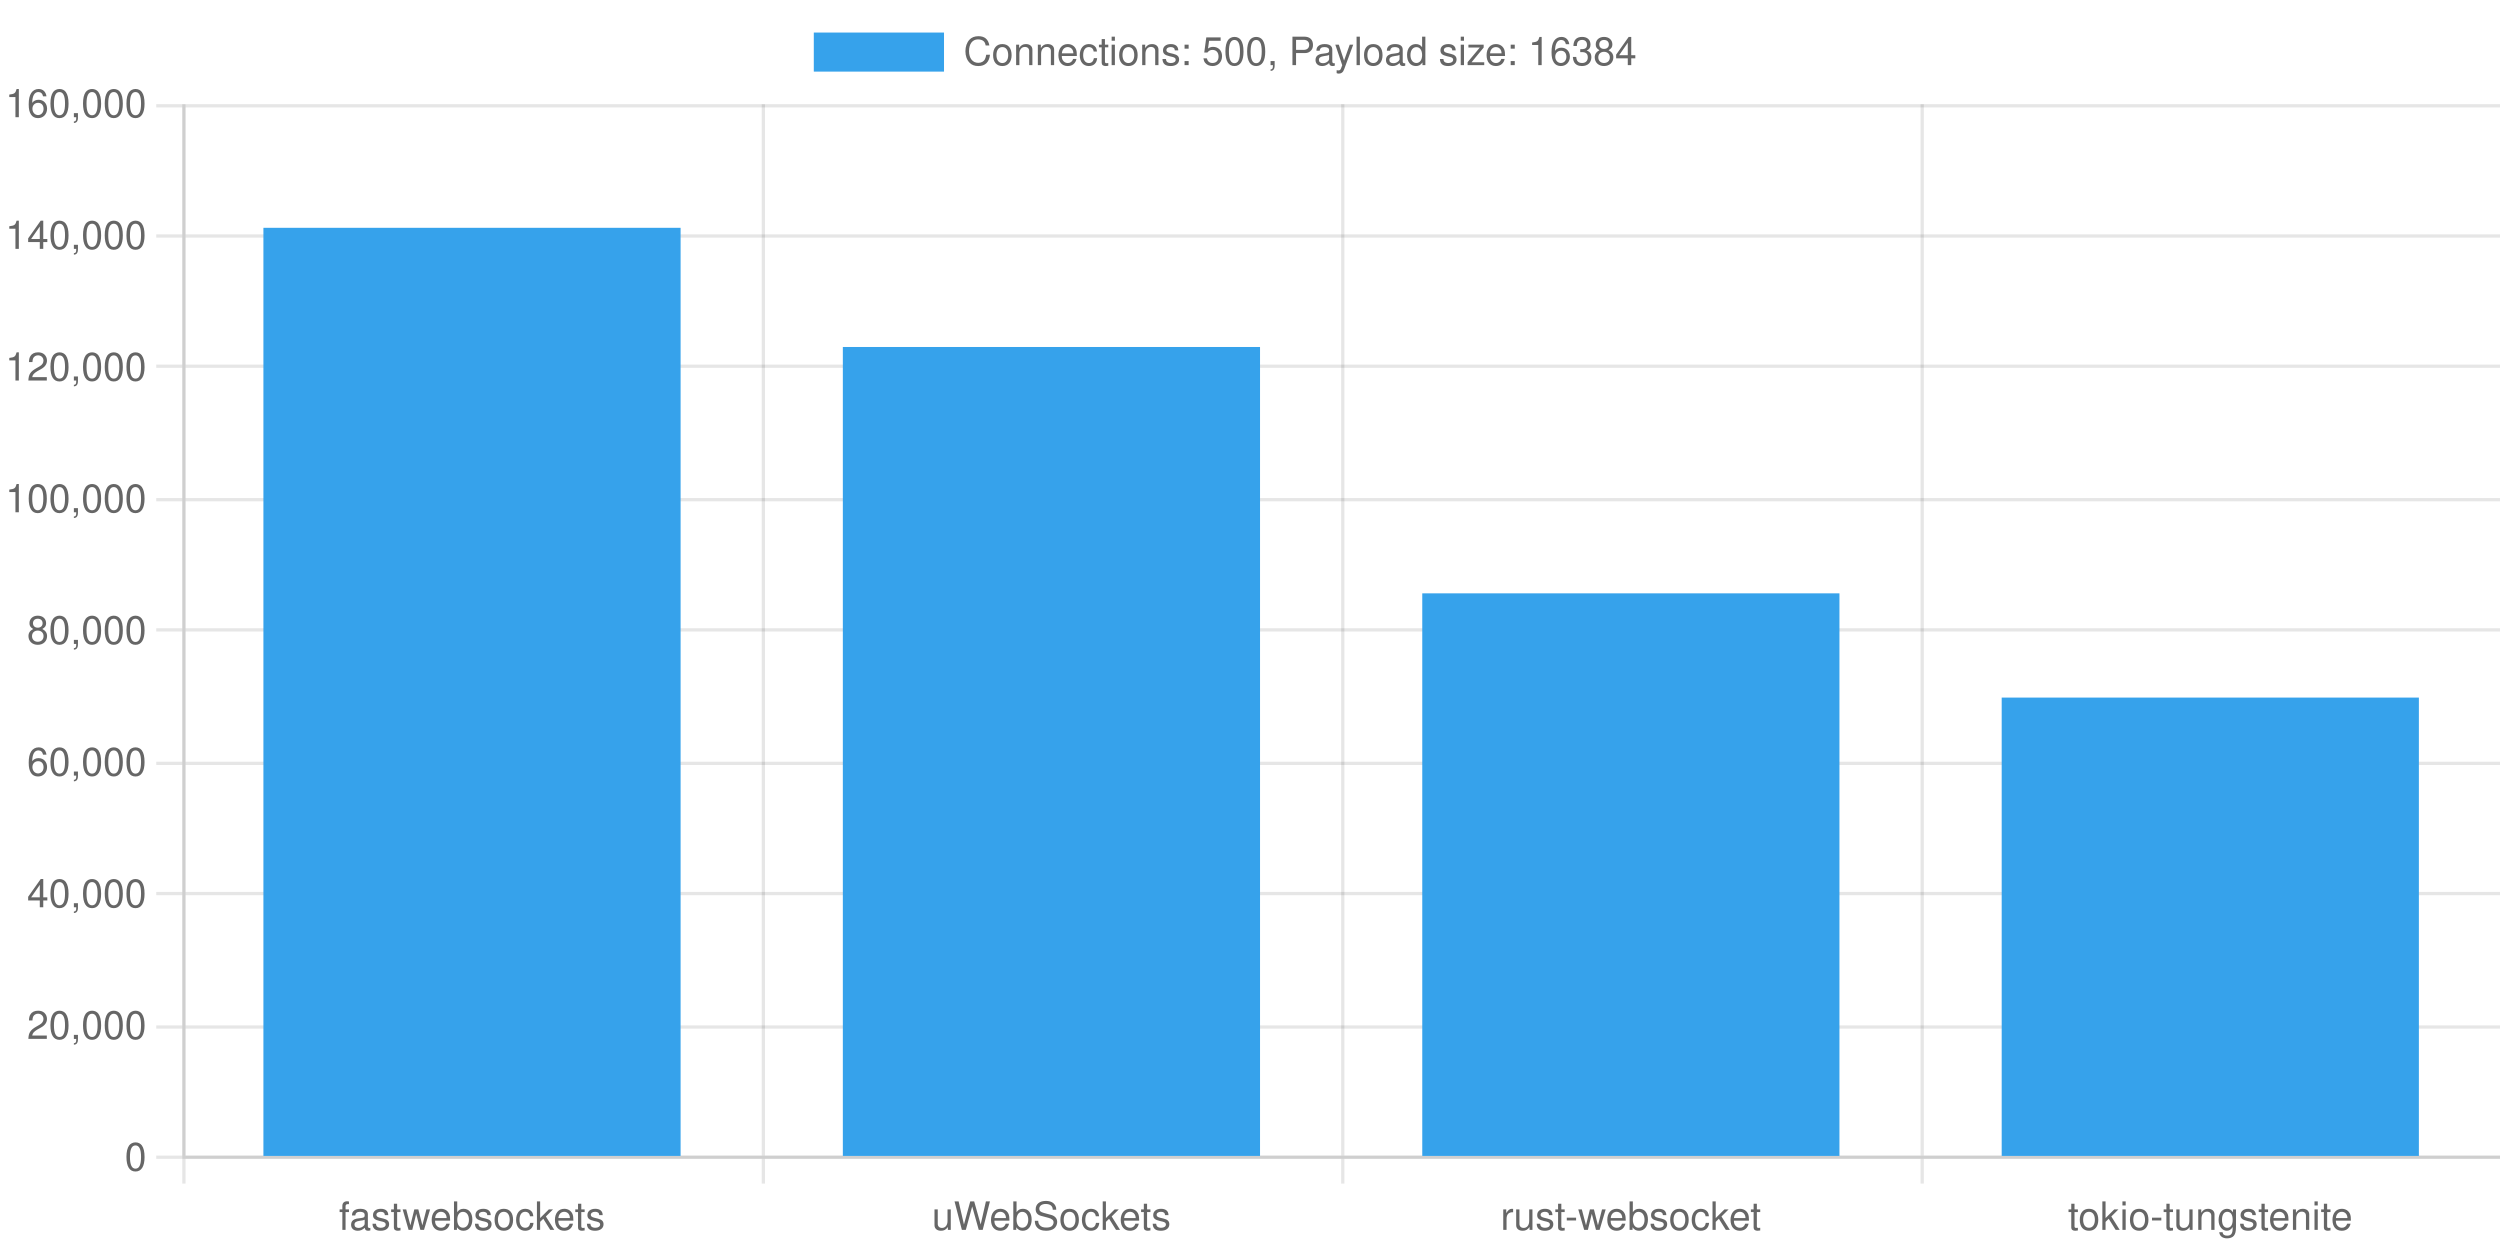
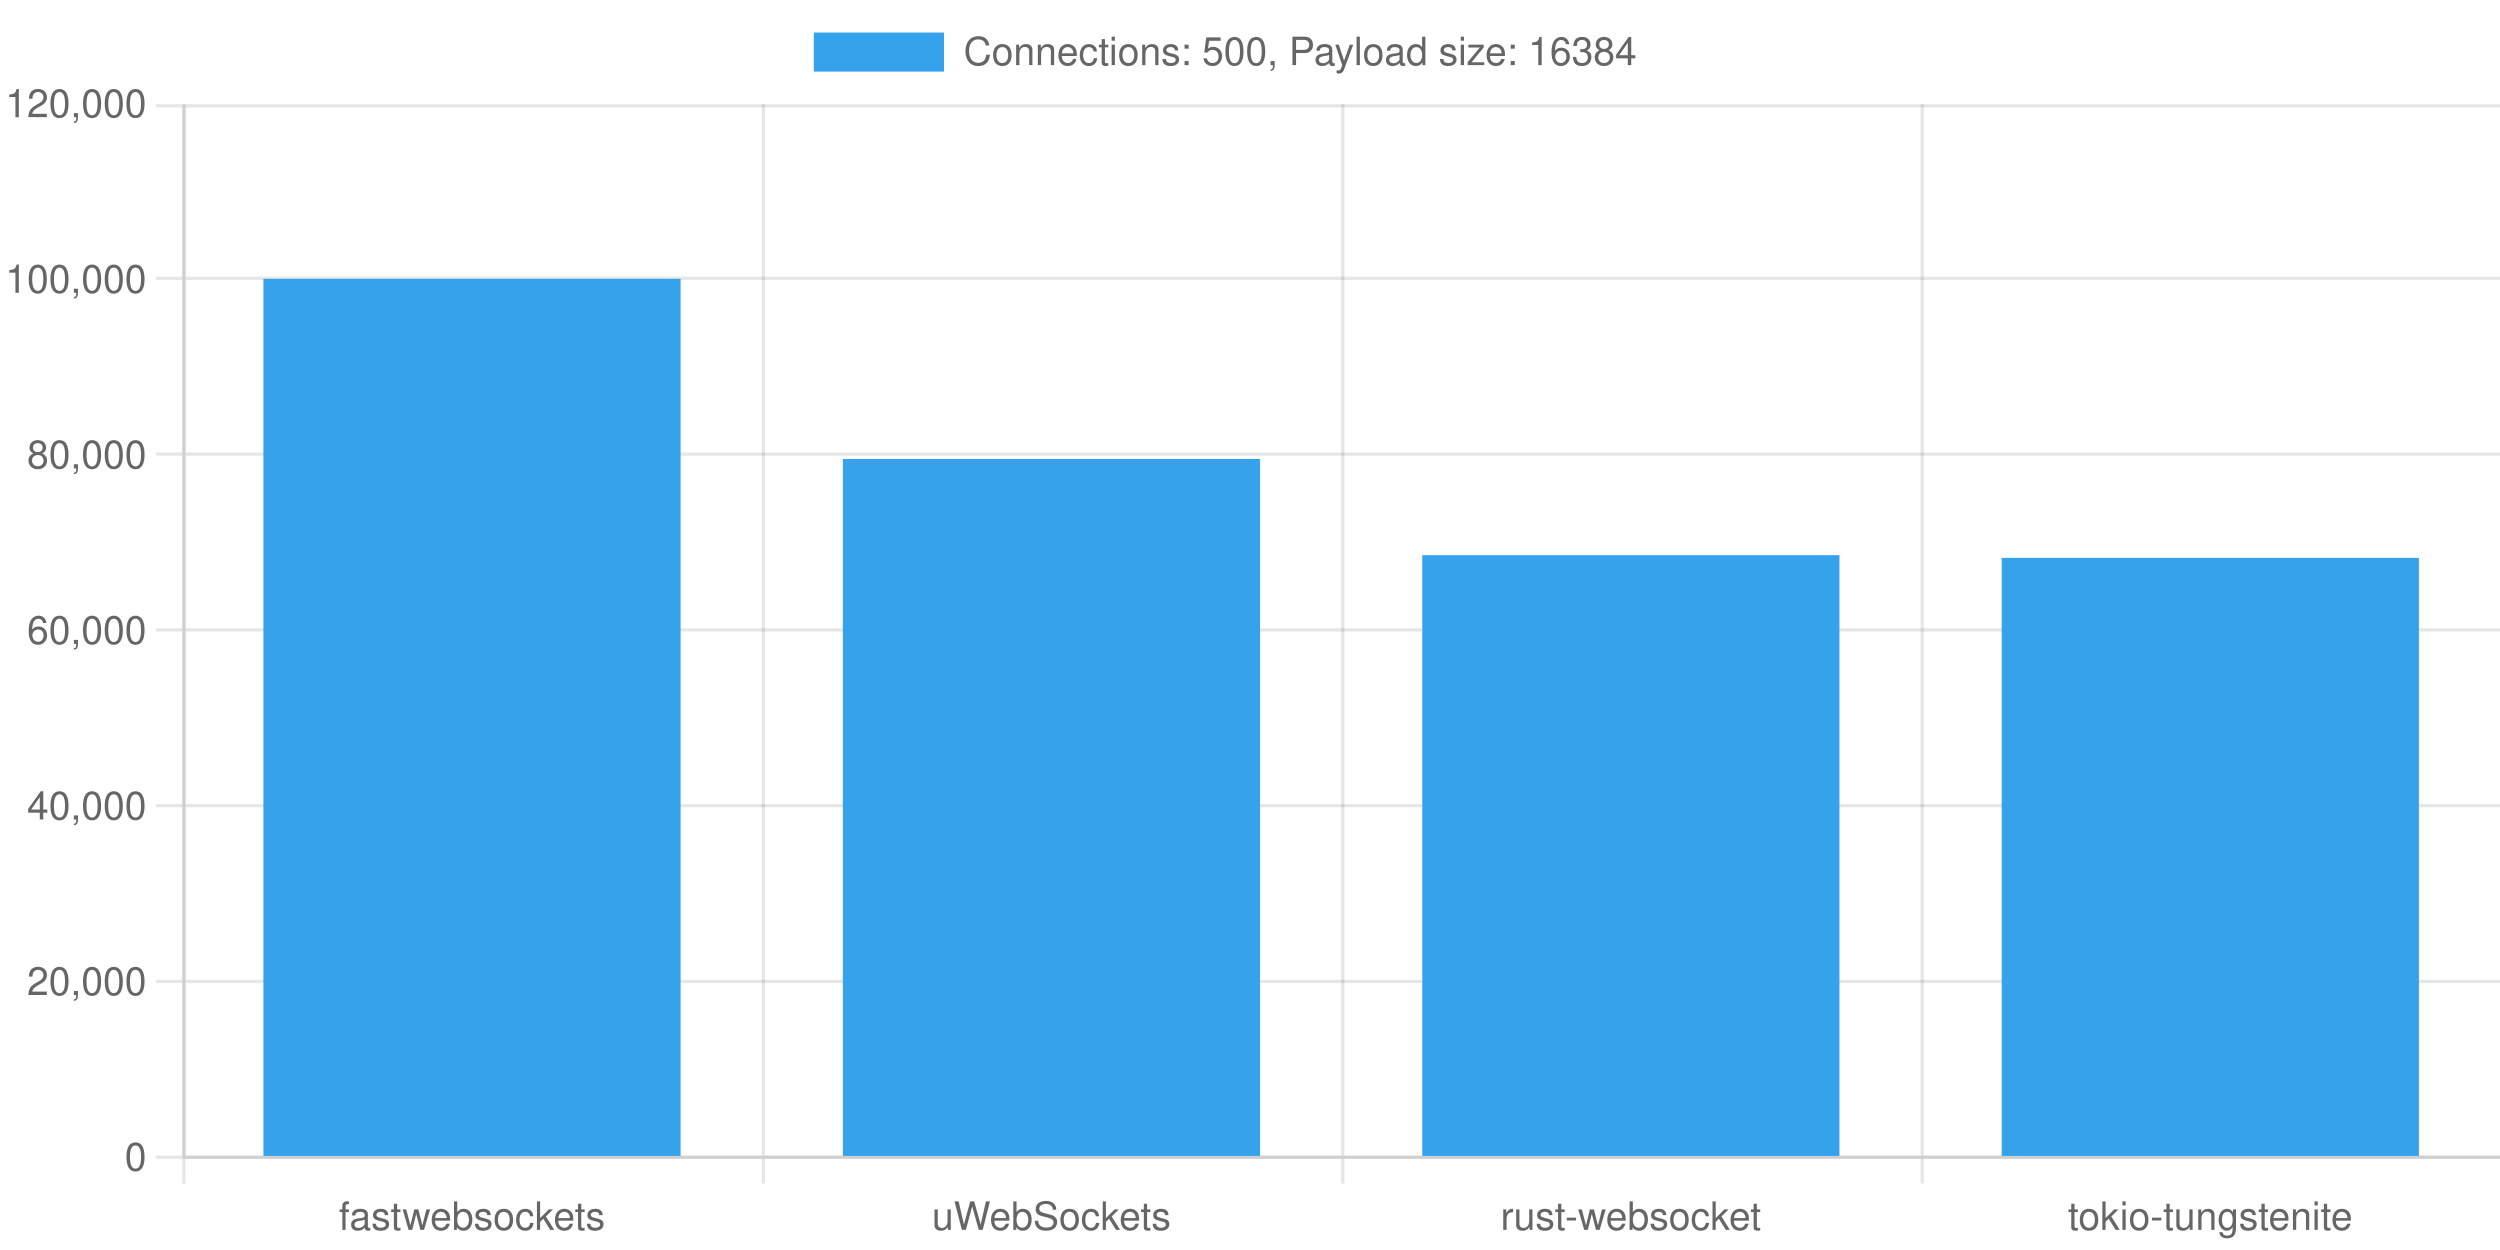
<svg xmlns="http://www.w3.org/2000/svg" version="1.1" width="768px" height="384px" viewBox="0 0 768 384">
  <defs>
    <clipPath id="clip-1" fill-rule="nonzero">
      <path d="M 0,0 L 0,32 768,32 768,0 Z" />
    </clipPath>
    <clipPath id="clip-2" fill-rule="nonzero">
      <path d="M 0,355.6 L 0,384 768,384 768,355.6 Z" />
    </clipPath>
    <clipPath id="clip-3" fill-rule="nonzero">
      <path d="M 0,0 L 0,384 56,384 56,0 Z" />
    </clipPath>
    <clipPath id="clip-4" fill-rule="nonzero">
      <path d="M 56,32 L 56,355.6 768,355.6 768,32 Z" />
    </clipPath>
  </defs>
  <g stroke="none" fill="transparent" fill-rule="nonzero" fill-opacity="1">
    <rect x="0" y="0" width="768" height="384" transform="matrix(1 0 0 1 0 0)" />
  </g>
  <g stroke="rgb(0,0,0)" stroke-width="1" stroke-linecap="butt" stroke-linejoin="miter" stroke-miterlimit="4" stroke-opacity="0.1" fill="none">
    <path d="M 56.5,32 L 56.5,355" />
  </g>
  <g stroke="rgb(0,0,0)" stroke-width="1" stroke-linecap="butt" stroke-linejoin="miter" stroke-miterlimit="4" stroke-opacity="0.1" fill="none">
    <path d="M 56.5,356 L 56.5,363.6" />
  </g>
  <g stroke="rgb(0,0,0)" stroke-width="1" stroke-linecap="butt" stroke-linejoin="miter" stroke-miterlimit="4" stroke-opacity="0.1" fill="none">
    <path d="M 234.5,32 L 234.5,355" />
  </g>
  <g stroke="rgb(0,0,0)" stroke-width="1" stroke-linecap="butt" stroke-linejoin="miter" stroke-miterlimit="4" stroke-opacity="0.1" fill="none">
    <path d="M 234.5,356 L 234.5,363.6" />
  </g>
  <g stroke="rgb(0,0,0)" stroke-width="1" stroke-linecap="butt" stroke-linejoin="miter" stroke-miterlimit="4" stroke-opacity="0.1" fill="none">
    <path d="M 412.5,32 L 412.5,355" />
  </g>
  <g stroke="rgb(0,0,0)" stroke-width="1" stroke-linecap="butt" stroke-linejoin="miter" stroke-miterlimit="4" stroke-opacity="0.1" fill="none">
    <path d="M 412.5,356 L 412.5,363.6" />
  </g>
  <g stroke="rgb(0,0,0)" stroke-width="1" stroke-linecap="butt" stroke-linejoin="miter" stroke-miterlimit="4" stroke-opacity="0.1" fill="none">
    <path d="M 590.5,32 L 590.5,355" />
  </g>
  <g stroke="rgb(0,0,0)" stroke-width="1" stroke-linecap="butt" stroke-linejoin="miter" stroke-miterlimit="4" stroke-opacity="0.1" fill="none">
    <path d="M 590.5,356 L 590.5,363.6" />
  </g>
  <g stroke="rgb(0,0,0)" stroke-width="1" stroke-linecap="butt" stroke-linejoin="miter" stroke-miterlimit="4" stroke-opacity="0.1" fill="none">
    <path d="M 768.5,32 L 768.5,355" />
  </g>
  <g stroke="rgb(0,0,0)" stroke-width="1" stroke-linecap="butt" stroke-linejoin="miter" stroke-miterlimit="4" stroke-opacity="0.1" fill="none">
    <path d="M 768.5,356 L 768.5,363.6" />
  </g>
  <g stroke="rgb(0,0,0)" stroke-width="1" stroke-linecap="butt" stroke-linejoin="miter" stroke-miterlimit="4" stroke-opacity="0.1" fill="none">
    <path d="M 57,355.5 L 768,355.5" />
  </g>
  <g stroke="rgb(0,0,0)" stroke-width="1" stroke-linecap="butt" stroke-linejoin="miter" stroke-miterlimit="4" stroke-opacity="0.1" fill="none">
    <path d="M 48,355.5 L 56,355.5" />
  </g>
  <g stroke="rgb(0,0,0)" stroke-width="1" stroke-linecap="butt" stroke-linejoin="miter" stroke-miterlimit="4" stroke-opacity="0.1" fill="none">
-     <path d="M 57,315.5 L 768,315.5" />
+     <path d="M 57,301.5 L 768,301.5" />
  </g>
  <g stroke="rgb(0,0,0)" stroke-width="1" stroke-linecap="butt" stroke-linejoin="miter" stroke-miterlimit="4" stroke-opacity="0.1" fill="none">
-     <path d="M 48,315.5 L 56,315.5" />
+     <path d="M 48,301.5 L 56,301.5" />
  </g>
  <g stroke="rgb(0,0,0)" stroke-width="1" stroke-linecap="butt" stroke-linejoin="miter" stroke-miterlimit="4" stroke-opacity="0.1" fill="none">
-     <path d="M 57,274.5 L 768,274.5" />
+     <path d="M 57,247.5 L 768,247.5" />
  </g>
  <g stroke="rgb(0,0,0)" stroke-width="1" stroke-linecap="butt" stroke-linejoin="miter" stroke-miterlimit="4" stroke-opacity="0.1" fill="none">
-     <path d="M 48,274.5 L 56,274.5" />
-   </g>
-   <g stroke="rgb(0,0,0)" stroke-width="1" stroke-linecap="butt" stroke-linejoin="miter" stroke-miterlimit="4" stroke-opacity="0.1" fill="none">
-     <path d="M 57,234.5 L 768,234.5" />
-   </g>
-   <g stroke="rgb(0,0,0)" stroke-width="1" stroke-linecap="butt" stroke-linejoin="miter" stroke-miterlimit="4" stroke-opacity="0.1" fill="none">
-     <path d="M 48,234.5 L 56,234.5" />
+     <path d="M 48,247.5 L 56,247.5" />
  </g>
  <g stroke="rgb(0,0,0)" stroke-width="1" stroke-linecap="butt" stroke-linejoin="miter" stroke-miterlimit="4" stroke-opacity="0.1" fill="none">
    <path d="M 57,193.5 L 768,193.5" />
  </g>
  <g stroke="rgb(0,0,0)" stroke-width="1" stroke-linecap="butt" stroke-linejoin="miter" stroke-miterlimit="4" stroke-opacity="0.1" fill="none">
    <path d="M 48,193.5 L 56,193.5" />
  </g>
  <g stroke="rgb(0,0,0)" stroke-width="1" stroke-linecap="butt" stroke-linejoin="miter" stroke-miterlimit="4" stroke-opacity="0.1" fill="none">
-     <path d="M 57,153.5 L 768,153.5" />
+     <path d="M 57,139.5 L 768,139.5" />
  </g>
  <g stroke="rgb(0,0,0)" stroke-width="1" stroke-linecap="butt" stroke-linejoin="miter" stroke-miterlimit="4" stroke-opacity="0.1" fill="none">
-     <path d="M 48,153.5 L 56,153.5" />
+     <path d="M 48,139.5 L 56,139.5" />
  </g>
  <g stroke="rgb(0,0,0)" stroke-width="1" stroke-linecap="butt" stroke-linejoin="miter" stroke-miterlimit="4" stroke-opacity="0.1" fill="none">
-     <path d="M 57,112.5 L 768,112.5" />
+     <path d="M 57,85.5 L 768,85.5" />
  </g>
  <g stroke="rgb(0,0,0)" stroke-width="1" stroke-linecap="butt" stroke-linejoin="miter" stroke-miterlimit="4" stroke-opacity="0.1" fill="none">
-     <path d="M 48,112.5 L 56,112.5" />
-   </g>
-   <g stroke="rgb(0,0,0)" stroke-width="1" stroke-linecap="butt" stroke-linejoin="miter" stroke-miterlimit="4" stroke-opacity="0.1" fill="none">
-     <path d="M 57,72.5 L 768,72.5" />
-   </g>
-   <g stroke="rgb(0,0,0)" stroke-width="1" stroke-linecap="butt" stroke-linejoin="miter" stroke-miterlimit="4" stroke-opacity="0.1" fill="none">
-     <path d="M 48,72.5 L 56,72.5" />
+     <path d="M 48,85.5 L 56,85.5" />
  </g>
  <g stroke="rgb(0,0,0)" stroke-width="1" stroke-linecap="butt" stroke-linejoin="miter" stroke-miterlimit="4" stroke-opacity="0.1" fill="none">
    <path d="M 57,32.5 L 768,32.5" />
  </g>
  <g stroke="rgb(0,0,0)" stroke-width="1" stroke-linecap="butt" stroke-linejoin="miter" stroke-miterlimit="4" stroke-opacity="0.1" fill="none">
    <path d="M 48,32.5 L 56,32.5" />
  </g>
  <g stroke="none" fill="rgb(54,162,235)" fill-rule="nonzero" fill-opacity="1" clip-path="url(#clip-1)">
    <path d="M 250,10 L 250,22 290,22 290,10 Z" />
  </g>
  <g stroke="none" fill="#666" fill-rule="nonzero" fill-opacity="1" clip-path="url(#clip-1)">
    <text style="font:normal 12px 'Helvetica Neue', 'Helvetica', 'Arial', sans-serif;" text-anchor="start" dominant-baseline="middle" transform="matrix(1 0 0 1 0 0)">
      <tspan x="296" y="16">Connections: 500, Payload size: 16384</tspan>
    </text>
  </g>
  <g stroke="rgb(0,0,0)" stroke-width="1" stroke-linecap="butt" stroke-linejoin="miter" stroke-miterlimit="4" stroke-opacity="0.1" fill="none">
    <path d="M 56,355.5 L 769,355.5" />
  </g>
  <g stroke="none" fill="#666" fill-rule="nonzero" fill-opacity="1" clip-path="url(#clip-2)">
    <text style="font:normal 12px 'Helvetica Neue', 'Helvetica', 'Arial', sans-serif;" text-anchor="middle" dominant-baseline="middle" transform="matrix(1 0 0 1 145 366.6)">
      <tspan x="0" y="7.2">fastwebsockets</tspan>
    </text>
  </g>
  <g stroke="none" fill="#666" fill-rule="nonzero" fill-opacity="1" clip-path="url(#clip-2)">
    <text style="font:normal 12px 'Helvetica Neue', 'Helvetica', 'Arial', sans-serif;" text-anchor="middle" dominant-baseline="middle" transform="matrix(1 0 0 1 323 366.6)">
      <tspan x="0" y="7.2">uWebSockets</tspan>
    </text>
  </g>
  <g stroke="none" fill="#666" fill-rule="nonzero" fill-opacity="1" clip-path="url(#clip-2)">
    <text style="font:normal 12px 'Helvetica Neue', 'Helvetica', 'Arial', sans-serif;" text-anchor="middle" dominant-baseline="middle" transform="matrix(1 0 0 1 501 366.6)">
      <tspan x="0" y="7.2">rust-websocket</tspan>
    </text>
  </g>
  <g stroke="none" fill="#666" fill-rule="nonzero" fill-opacity="1" clip-path="url(#clip-2)">
    <text style="font:normal 12px 'Helvetica Neue', 'Helvetica', 'Arial', sans-serif;" text-anchor="middle" dominant-baseline="middle" transform="matrix(1 0 0 1 679 366.6)">
      <tspan x="0" y="7.2">tokio-tungstenite</tspan>
    </text>
  </g>
  <g stroke="rgb(0,0,0)" stroke-width="1" stroke-linecap="butt" stroke-linejoin="miter" stroke-miterlimit="4" stroke-opacity="0.1" fill="none">
    <path d="M 56.5,32 L 56.5,356" />
  </g>
  <g stroke="none" fill="#666" fill-rule="nonzero" fill-opacity="1" clip-path="url(#clip-3)">
    <text style="font:normal 12px 'Helvetica Neue', 'Helvetica', 'Arial', sans-serif;" text-anchor="end" dominant-baseline="middle" transform="matrix(1 0 0 1 45 355.6)">
      <tspan x="0" y="0">0</tspan>
    </text>
  </g>
  <g stroke="none" fill="#666" fill-rule="nonzero" fill-opacity="1" clip-path="url(#clip-3)">
-     <text style="font:normal 12px 'Helvetica Neue', 'Helvetica', 'Arial', sans-serif;" text-anchor="end" dominant-baseline="middle" transform="matrix(1 0 0 1 45 315.15)">
+     <text style="font:normal 12px 'Helvetica Neue', 'Helvetica', 'Arial', sans-serif;" text-anchor="end" dominant-baseline="middle" transform="matrix(1 0 0 1 45 301.6667)">
      <tspan x="0" y="0">20,000</tspan>
    </text>
  </g>
  <g stroke="none" fill="#666" fill-rule="nonzero" fill-opacity="1" clip-path="url(#clip-3)">
-     <text style="font:normal 12px 'Helvetica Neue', 'Helvetica', 'Arial', sans-serif;" text-anchor="end" dominant-baseline="middle" transform="matrix(1 0 0 1 45 274.7)">
+     <text style="font:normal 12px 'Helvetica Neue', 'Helvetica', 'Arial', sans-serif;" text-anchor="end" dominant-baseline="middle" transform="matrix(1 0 0 1 45 247.7333)">
      <tspan x="0" y="0">40,000</tspan>
    </text>
  </g>
  <g stroke="none" fill="#666" fill-rule="nonzero" fill-opacity="1" clip-path="url(#clip-3)">
-     <text style="font:normal 12px 'Helvetica Neue', 'Helvetica', 'Arial', sans-serif;" text-anchor="end" dominant-baseline="middle" transform="matrix(1 0 0 1 45 234.25)">
+     <text style="font:normal 12px 'Helvetica Neue', 'Helvetica', 'Arial', sans-serif;" text-anchor="end" dominant-baseline="middle" transform="matrix(1 0 0 1 45 193.8)">
      <tspan x="0" y="0">60,000</tspan>
    </text>
  </g>
  <g stroke="none" fill="#666" fill-rule="nonzero" fill-opacity="1" clip-path="url(#clip-3)">
-     <text style="font:normal 12px 'Helvetica Neue', 'Helvetica', 'Arial', sans-serif;" text-anchor="end" dominant-baseline="middle" transform="matrix(1 0 0 1 45 193.8)">
+     <text style="font:normal 12px 'Helvetica Neue', 'Helvetica', 'Arial', sans-serif;" text-anchor="end" dominant-baseline="middle" transform="matrix(1 0 0 1 45 139.8667)">
      <tspan x="0" y="0">80,000</tspan>
    </text>
  </g>
  <g stroke="none" fill="#666" fill-rule="nonzero" fill-opacity="1" clip-path="url(#clip-3)">
-     <text style="font:normal 12px 'Helvetica Neue', 'Helvetica', 'Arial', sans-serif;" text-anchor="end" dominant-baseline="middle" transform="matrix(1 0 0 1 45 153.35)">
+     <text style="font:normal 12px 'Helvetica Neue', 'Helvetica', 'Arial', sans-serif;" text-anchor="end" dominant-baseline="middle" transform="matrix(1 0 0 1 45 85.93333)">
      <tspan x="0" y="0">100,000</tspan>
    </text>
  </g>
  <g stroke="none" fill="#666" fill-rule="nonzero" fill-opacity="1" clip-path="url(#clip-3)">
-     <text style="font:normal 12px 'Helvetica Neue', 'Helvetica', 'Arial', sans-serif;" text-anchor="end" dominant-baseline="middle" transform="matrix(1 0 0 1 45 112.9)">
+     <text style="font:normal 12px 'Helvetica Neue', 'Helvetica', 'Arial', sans-serif;" text-anchor="end" dominant-baseline="middle" transform="matrix(1 0 0 1 45 32)">
      <tspan x="0" y="0">120,000</tspan>
    </text>
  </g>
-   <g stroke="none" fill="#666" fill-rule="nonzero" fill-opacity="1" clip-path="url(#clip-3)">
-     <text style="font:normal 12px 'Helvetica Neue', 'Helvetica', 'Arial', sans-serif;" text-anchor="end" dominant-baseline="middle" transform="matrix(1 0 0 1 45 72.45)">
-       <tspan x="0" y="0">140,000</tspan>
-     </text>
-   </g>
-   <g stroke="none" fill="#666" fill-rule="nonzero" fill-opacity="1" clip-path="url(#clip-3)">
-     <text style="font:normal 12px 'Helvetica Neue', 'Helvetica', 'Arial', sans-serif;" text-anchor="end" dominant-baseline="middle" transform="matrix(1 0 0 1 45 32)">
-       <tspan x="0" y="0">160,000</tspan>
-     </text>
+   <g stroke="none" fill="rgb(54,162,235)" fill-rule="nonzero" fill-opacity="1" clip-path="url(#clip-4)">
+     <path d="M 80.92,85.649 L 80.92,355.1 209.08,355.1 209.08,85.649 Z" />
  </g>
  <g stroke="none" fill="rgb(54,162,235)" fill-rule="nonzero" fill-opacity="1" clip-path="url(#clip-4)">
-     <path d="M 80.92,69.984 L 80.92,355.1 209.08,355.1 209.08,69.984 Z" />
+     <path d="M 258.92,141.005 L 258.92,355.1 387.08,355.1 387.08,141.005 Z" />
  </g>
  <g stroke="none" fill="rgb(54,162,235)" fill-rule="nonzero" fill-opacity="1" clip-path="url(#clip-4)">
-     <path d="M 258.92,106.593 L 258.92,355.1 387.08,355.1 387.08,106.593 Z" />
+     <path d="M 436.92,170.551 L 436.92,355.1 565.08,355.1 565.08,170.551 Z" />
  </g>
  <g stroke="none" fill="rgb(54,162,235)" fill-rule="nonzero" fill-opacity="1" clip-path="url(#clip-4)">
-     <path d="M 436.92,182.276 L 436.92,355.1 565.08,355.1 565.08,182.276 Z" />
-   </g>
-   <g stroke="none" fill="rgb(54,162,235)" fill-rule="nonzero" fill-opacity="1" clip-path="url(#clip-4)">
-     <path d="M 614.92,214.299 L 614.92,355.1 743.08,355.1 743.08,214.299 Z" />
+     <path d="M 614.92,171.372 L 614.92,355.1 743.08,355.1 743.08,171.372 Z" />
  </g>
</svg>
